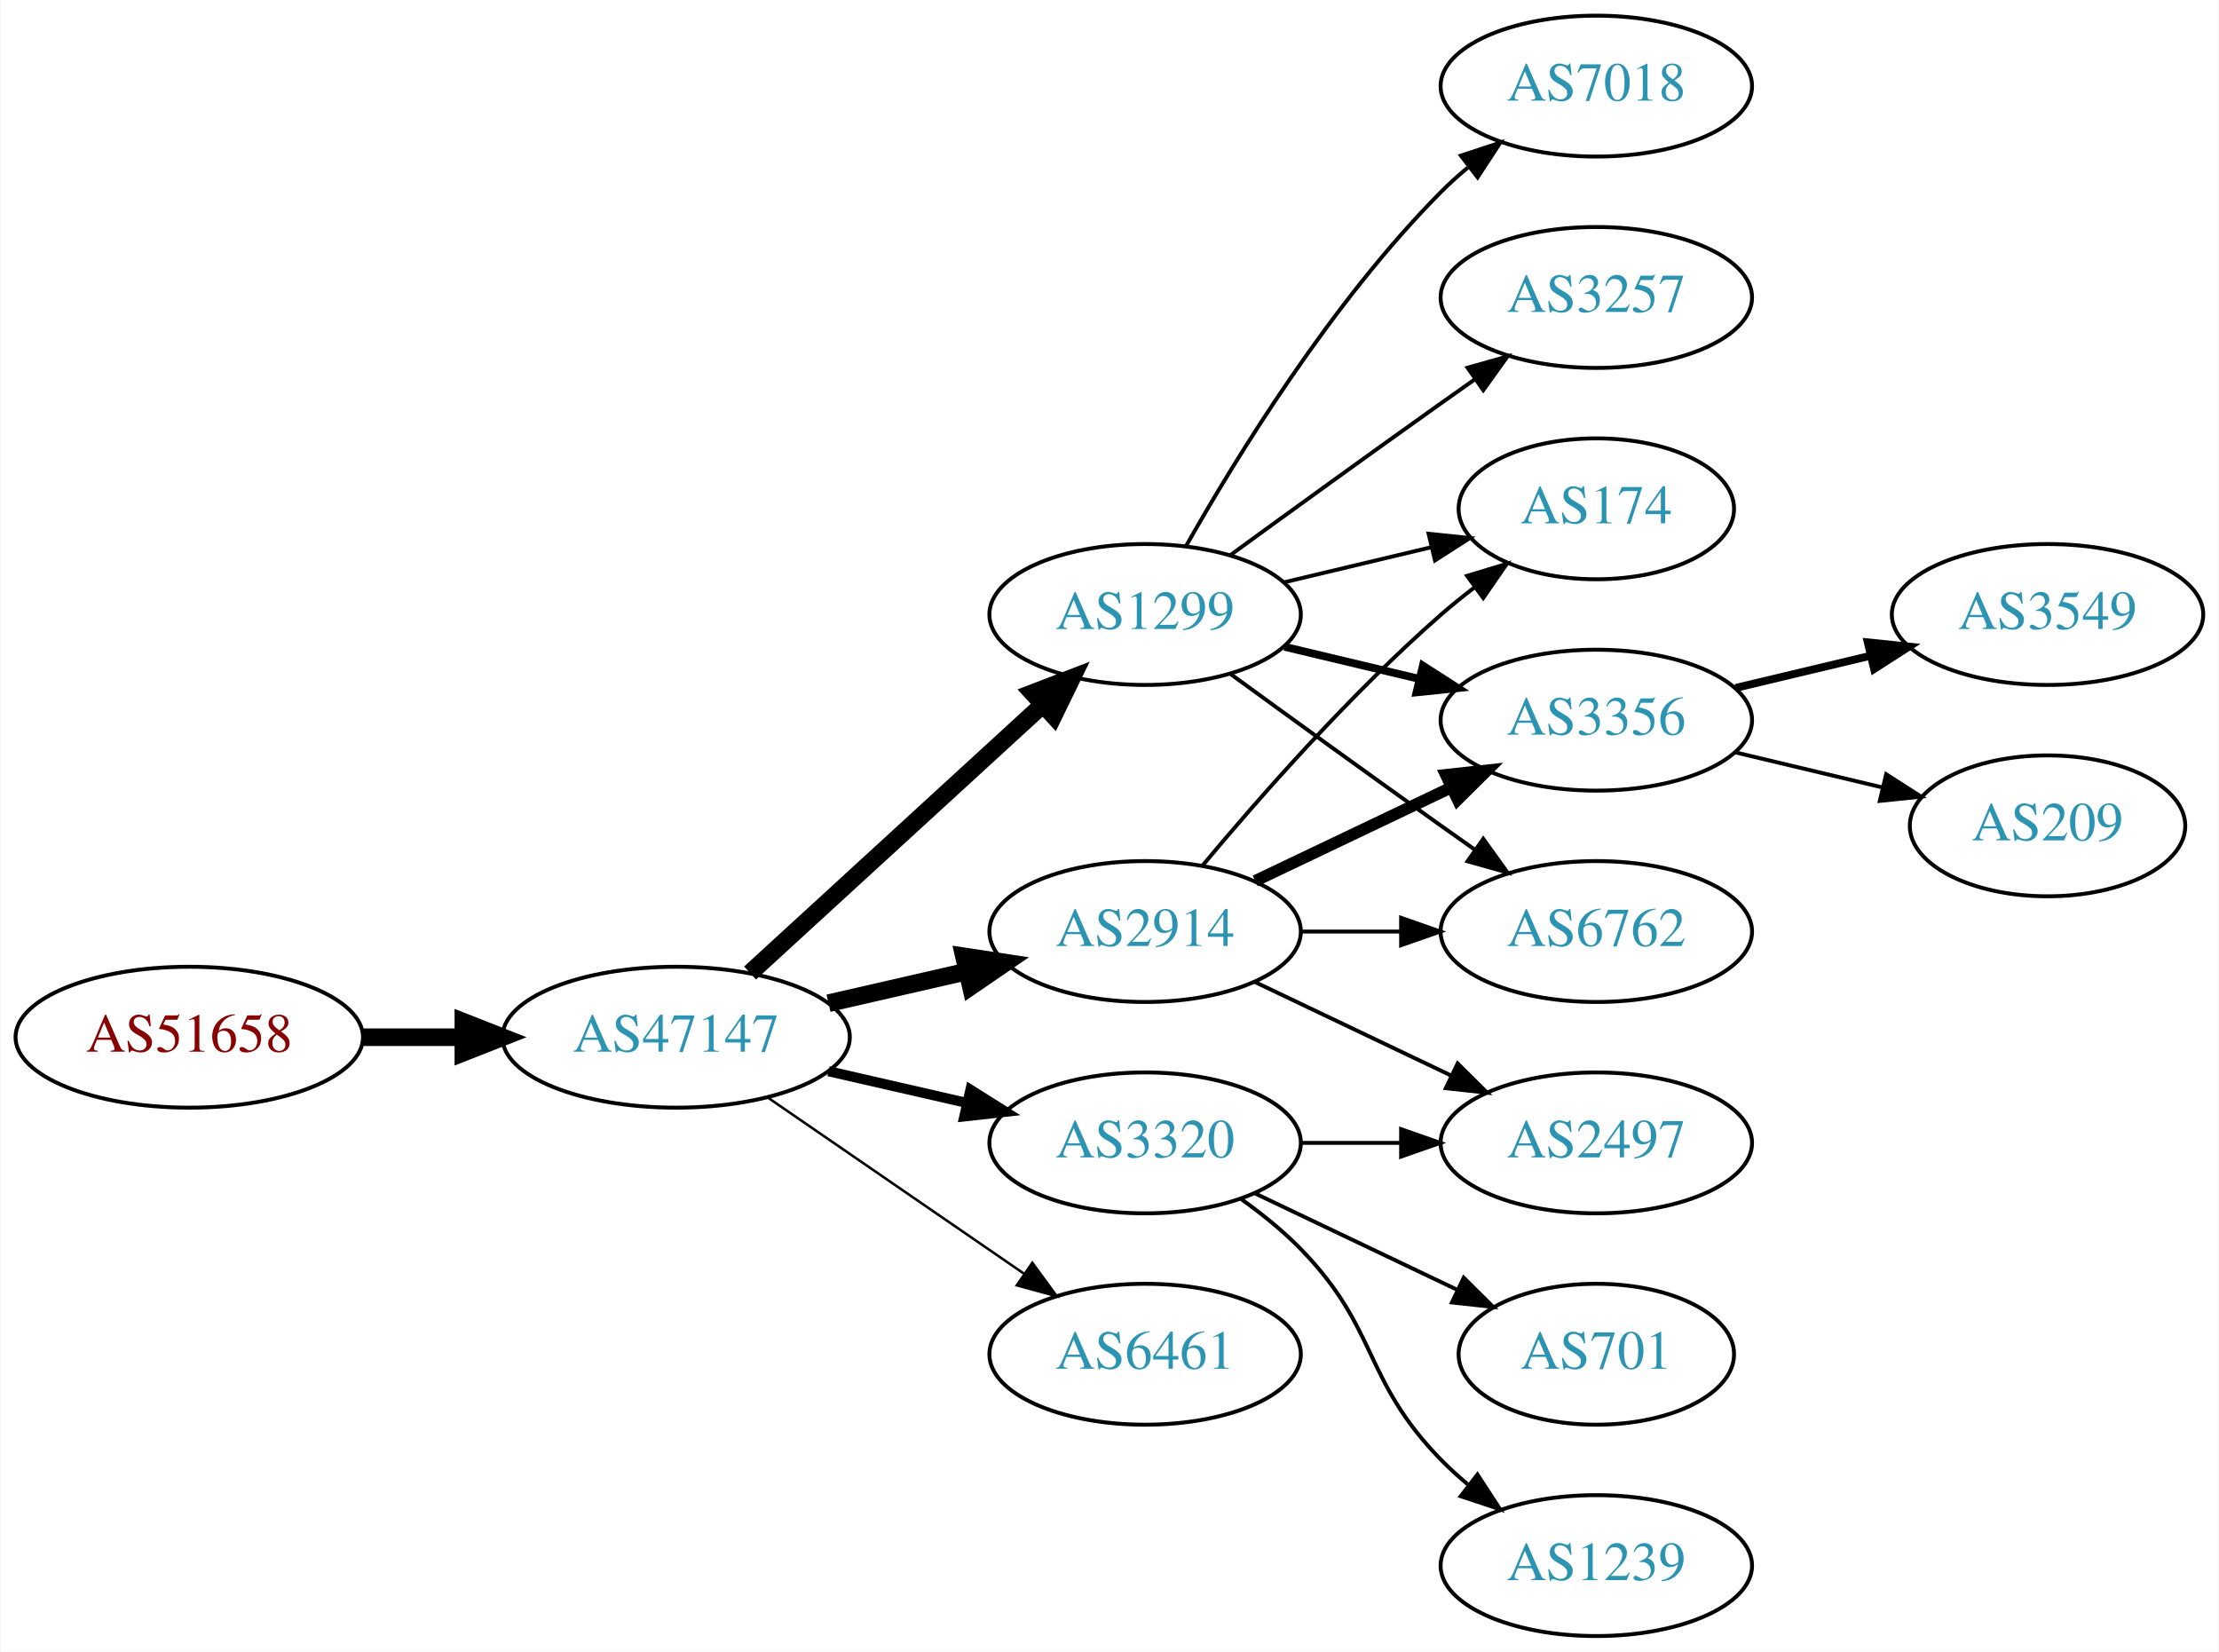
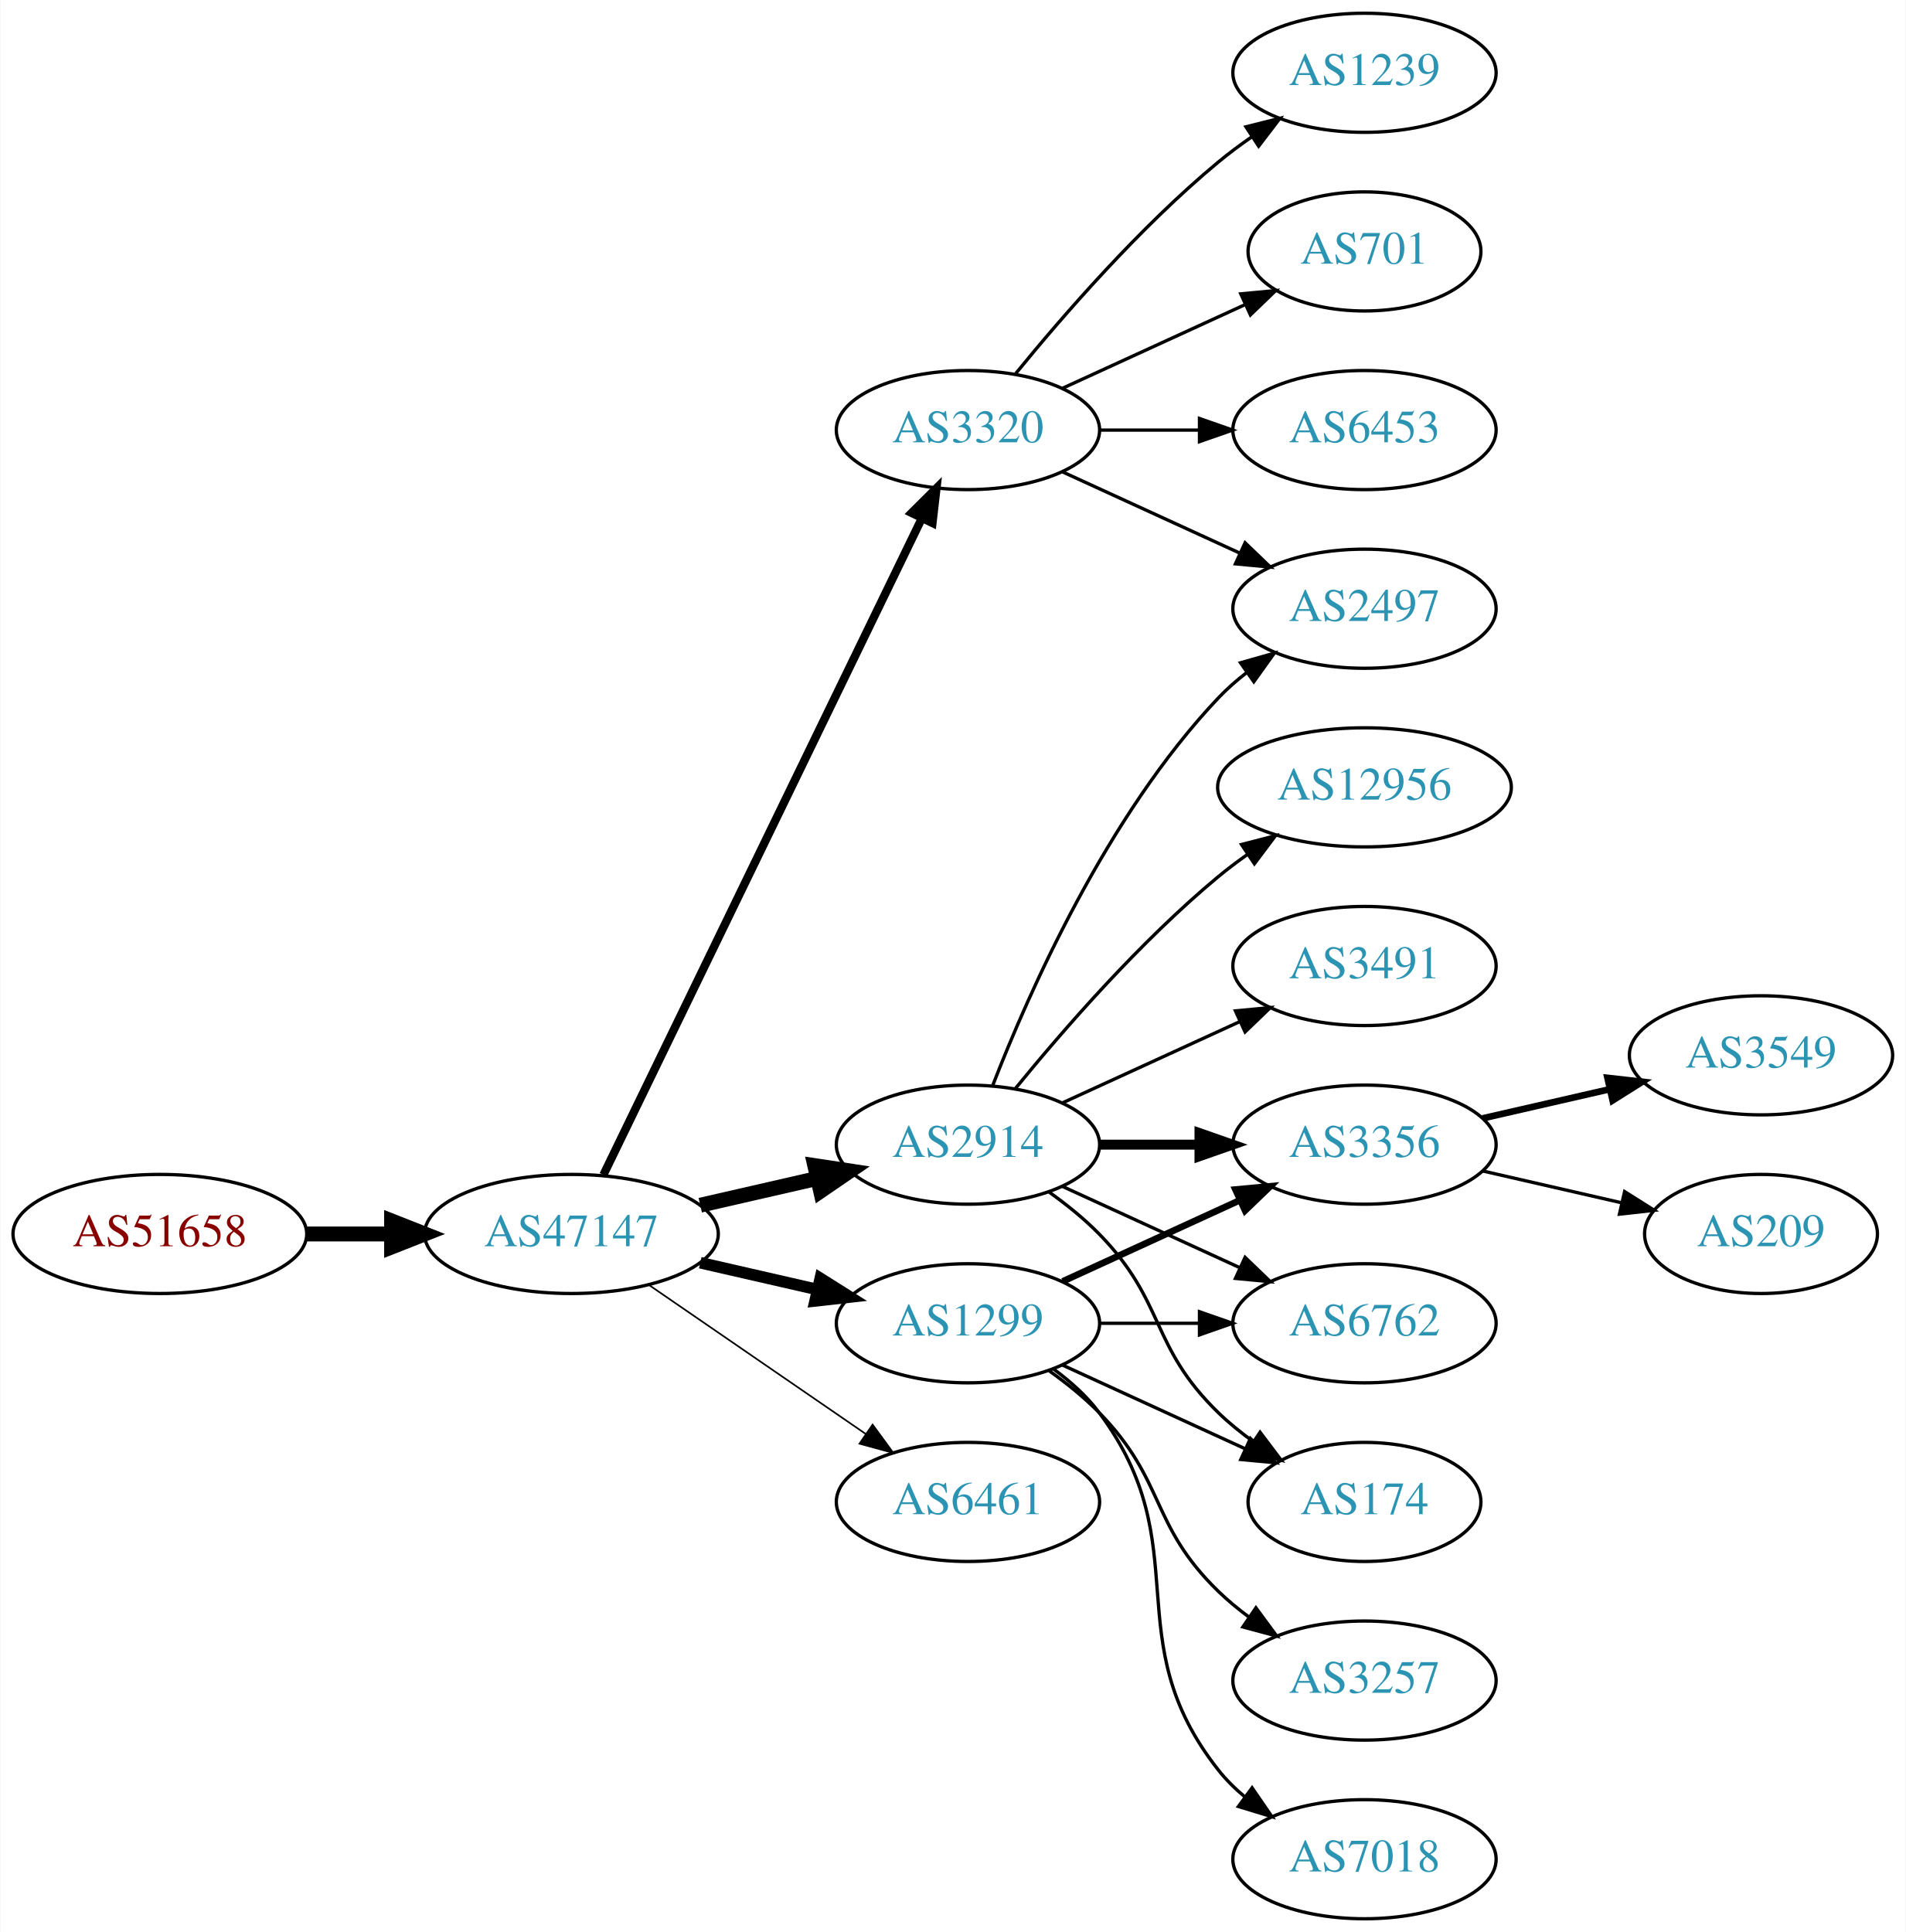
- <svg xmlns="http://www.w3.org/2000/svg" xmlns:xlink="http://www.w3.org/1999/xlink" width="567pt" height="422pt" viewBox="0.00 0.00 566.66 422.00">
-   <g id="graph0" class="graph" transform="scale(1 1) rotate(0) translate(4 418)">
-     <polygon fill="white" stroke="none" points="-4,4 -4,-418 562.663,-418 562.663,4 -4,4" />
+ <svg xmlns="http://www.w3.org/2000/svg" xmlns:xlink="http://www.w3.org/1999/xlink" width="576pt" height="584pt" viewBox="0.00 0.00 575.76 584.00">
+   <g id="graph0" class="graph" transform="scale(1 1) rotate(0) translate(4 580)">
+     <polygon fill="white" stroke="none" points="-4,4 -4,-580 571.762,-580 571.762,4 -4,4" />
    <g id="node1" class="node">
      <g id="a_node1">
        <a xlink:href="/asn/51658" xlink:title="AS51658 ~ Patrick Janesch trading as Lucesem [AT]">
-           <ellipse fill="#ffffff" stroke="black" cx="44.196" cy="-153" rx="44.393" ry="18" />
-           <text text-anchor="middle" x="44.196" y="-149.3" font-family="Times,serif" font-size="14.00" fill="#880000">AS51658</text>
+           <ellipse fill="#ffffff" stroke="black" cx="44.196" cy="-207" rx="44.393" ry="18" />
+           <text text-anchor="middle" x="44.196" y="-203.3" font-family="Times,serif" font-size="14.00" fill="#880000">AS51658</text>
        </a>
      </g>
    </g>
    <g id="node2" class="node">
      <g id="a_node2">
        <a xlink:href="/asn/47147" xlink:title="AS47147 ~ ANEXIA Internetdienstleistungs GmbH [AT]">
-           <ellipse fill="#ffffff" stroke="black" cx="168.588" cy="-153" rx="44.393" ry="18" />
-           <text text-anchor="middle" x="168.588" y="-149.3" font-family="Times,serif" font-size="14.00" fill="#2c94b3">AS47147</text>
+           <ellipse fill="#ffffff" stroke="black" cx="168.588" cy="-207" rx="44.393" ry="18" />
+           <text text-anchor="middle" x="168.588" y="-203.3" font-family="Times,serif" font-size="14.00" fill="#2c94b3">AS47147</text>
        </a>
      </g>
    </g>
    <g id="edge1" class="edge">
-       <path fill="none" stroke="black" stroke-width="4.5" d="M88.692,-153C96.898,-153 105.569,-153 114.041,-153" />
-       <polygon fill="black" stroke="black" stroke-width="4.5" points="114.233,-156.938 124.233,-153 114.233,-149.063 114.233,-156.938" />
+       <path fill="none" stroke="black" stroke-width="4.5" d="M88.692,-207C96.898,-207 105.569,-207 114.041,-207" />
+       <polygon fill="black" stroke="black" stroke-width="4.5" points="114.233,-210.938 124.233,-207 114.233,-203.063 114.233,-210.938" />
    </g>
    <g id="node3" class="node">
      <g id="a_node3">
-         <a xlink:href="/asn/1299" xlink:title="AS1299 ~ Telia Carrier [EU]">
-           <ellipse fill="#ffffff" stroke="black" cx="288.431" cy="-261" rx="39.794" ry="18" />
-           <text text-anchor="middle" x="288.431" y="-257.3" font-family="Times,serif" font-size="14.00" fill="#2c94b3">AS1299</text>
+         <a xlink:href="/asn/3320" xlink:title="AS3320 ~ DTAG [DE]">
+           <ellipse fill="#ffffff" stroke="black" cx="288.431" cy="-450" rx="39.794" ry="18" />
+           <text text-anchor="middle" x="288.431" y="-446.3" font-family="Times,serif" font-size="14.00" fill="#2c94b3">AS3320</text>
        </a>
      </g>
    </g>
    <g id="edge2" class="edge">
-       <path fill="none" stroke="black" stroke-width="4.5" d="M187.486,-169.403C207.414,-187.667 239.772,-217.322 262.249,-237.921" />
-       <polygon fill="black" stroke="black" stroke-width="4.5" points="259.718,-240.943 269.751,-244.797 265.039,-235.137 259.718,-240.943" />
+       <path fill="none" stroke="black" stroke-width="2.5" d="M178.253,-224.868C198.734,-267.101 250.221,-373.272 274.447,-423.227" />
+       <polygon fill="black" stroke="black" stroke-width="2.5" points="271.399,-424.963 278.912,-432.433 277.697,-421.908 271.399,-424.963" />
    </g>
    <g id="node4" class="node">
      <g id="a_node4">
-         <a xlink:href="/asn/3320" xlink:title="AS3320 ~ DTAG [DE]">
-           <ellipse fill="#ffffff" stroke="black" cx="288.431" cy="-126" rx="39.794" ry="18" />
-           <text text-anchor="middle" x="288.431" y="-122.3" font-family="Times,serif" font-size="14.00" fill="#2c94b3">AS3320</text>
+         <a xlink:href="/asn/2914" xlink:title="AS2914 ~ NTT America, Inc. [US]">
+           <ellipse fill="#ffffff" stroke="black" cx="288.431" cy="-234" rx="39.794" ry="18" />
+           <text text-anchor="middle" x="288.431" y="-230.3" font-family="Times,serif" font-size="14.00" fill="#2c94b3">AS2914</text>
        </a>
      </g>
    </g>
    <g id="edge3" class="edge">
-       <path fill="none" stroke="black" stroke-width="2.571" d="M207.523,-144.308C218.764,-141.733 231.176,-138.889 242.799,-136.226" />
-       <polygon fill="black" stroke="black" stroke-width="2.571" points="243.795,-139.588 252.761,-133.943 242.232,-132.765 243.795,-139.588" />
+       <path fill="none" stroke="black" stroke-width="4.5" d="M207.523,-215.692C218.764,-218.267 231.176,-221.111 242.799,-223.774" />
+       <polygon fill="black" stroke="black" stroke-width="4.5" points="242.134,-227.661 252.761,-226.057 243.893,-219.985 242.134,-227.661" />
    </g>
    <g id="node5" class="node">
      <g id="a_node5">
-         <a xlink:href="/asn/2914" xlink:title="AS2914 ~ NTT America, Inc. [US]">
+         <a xlink:href="/asn/1299" xlink:title="AS1299 ~ Telia Carrier [EU]">
          <ellipse fill="#ffffff" stroke="black" cx="288.431" cy="-180" rx="39.794" ry="18" />
-           <text text-anchor="middle" x="288.431" y="-176.3" font-family="Times,serif" font-size="14.00" fill="#2c94b3">AS2914</text>
+           <text text-anchor="middle" x="288.431" y="-176.3" font-family="Times,serif" font-size="14.00" fill="#2c94b3">AS1299</text>
        </a>
      </g>
    </g>
    <g id="edge4" class="edge">
-       <path fill="none" stroke="black" stroke-width="4.5" d="M207.523,-161.692C218.764,-164.267 231.176,-167.111 242.799,-169.774" />
-       <polygon fill="black" stroke="black" stroke-width="4.5" points="242.134,-173.661 252.761,-172.057 243.893,-165.985 242.134,-173.661" />
+       <path fill="none" stroke="black" stroke-width="3.5" d="M207.523,-198.308C218.764,-195.733 231.176,-192.889 242.799,-190.226" />
+       <polygon fill="black" stroke="black" stroke-width="3.5" points="243.795,-193.588 252.761,-187.943 242.232,-186.765 243.795,-193.588" />
    </g>
    <g id="node6" class="node">
      <g id="a_node6">
        <a xlink:href="/asn/6461" xlink:title="AS6461 ~ Zayo Bandwidth [US]">
-           <ellipse fill="#ffffff" stroke="black" cx="288.431" cy="-72" rx="39.794" ry="18" />
-           <text text-anchor="middle" x="288.431" y="-68.3" font-family="Times,serif" font-size="14.00" fill="#2c94b3">AS6461</text>
+           <ellipse fill="#ffffff" stroke="black" cx="288.431" cy="-126" rx="39.794" ry="18" />
+           <text text-anchor="middle" x="288.431" y="-122.3" font-family="Times,serif" font-size="14.00" fill="#2c94b3">AS6461</text>
        </a>
      </g>
    </g>
    <g id="edge5" class="edge">
-       <path fill="none" stroke="black" stroke-width="0.643" d="M192.031,-137.574C210.612,-124.802 237.173,-106.545 257.553,-92.537" />
-       <polygon fill="black" stroke="black" stroke-width="0.643" points="259.609,-95.371 265.867,-86.822 255.643,-89.602 259.609,-95.371" />
+       <path fill="none" stroke="black" stroke-width="0.5" d="M192.031,-191.574C210.612,-178.802 237.173,-160.545 257.553,-146.537" />
+       <polygon fill="black" stroke="black" stroke-width="0.5" points="259.609,-149.371 265.867,-140.822 255.643,-143.602 259.609,-149.371" />
+     </g>
+     <g id="node9" class="node">
+       <g id="a_node9">
+         <a xlink:href="/asn/2497" xlink:title="AS2497 ~ Internet Initiative Japan Inc. [JP]">
+           <ellipse fill="#ffffff" stroke="black" cx="408.273" cy="-396" rx="39.794" ry="18" />
+           <text text-anchor="middle" x="408.273" y="-392.3" font-family="Times,serif" font-size="14.00" fill="#2c94b3">AS2497</text>
+         </a>
+       </g>
+     </g>
+     <g id="edge20" class="edge">
+       <path fill="none" stroke="black" d="M317.06,-437.339C333.017,-430.027 353.287,-420.739 370.57,-412.819" />
+       <polygon fill="black" stroke="black" points="372.185,-415.929 379.818,-408.581 369.269,-409.565 372.185,-415.929" />
+     </g>
+     <g id="node17" class="node">
+       <g id="a_node17">
+         <a xlink:href="/asn/1239" xlink:title="AS1239 ~ Sprint [US]">
+           <ellipse fill="#ffffff" stroke="black" cx="408.273" cy="-558" rx="39.794" ry="18" />
+           <text text-anchor="middle" x="408.273" y="-554.3" font-family="Times,serif" font-size="14.00" fill="#2c94b3">AS1239</text>
+         </a>
+       </g>
+     </g>
+     <g id="edge19" class="edge">
+       <path fill="none" stroke="black" d="M302.85,-467.065C316.964,-484.375 340.379,-511.345 364.077,-531 367.294,-533.668 370.794,-536.27 374.365,-538.741" />
+       <polygon fill="black" stroke="black" points="372.442,-541.666 382.721,-544.236 376.288,-535.817 372.442,-541.666" />
+     </g>
+     <g id="node18" class="node">
+       <g id="a_node18">
+         <a xlink:href="/asn/701" xlink:title="AS701 ~ UUNET [US]">
+           <ellipse fill="#ffffff" stroke="black" cx="408.273" cy="-504" rx="35.194" ry="18" />
+           <text text-anchor="middle" x="408.273" y="-500.3" font-family="Times,serif" font-size="14.00" fill="#2c94b3">AS701</text>
+         </a>
+       </g>
+     </g>
+     <g id="edge21" class="edge">
+       <path fill="none" stroke="black" d="M317.06,-462.661C333.476,-470.183 354.457,-479.798 372.054,-487.861" />
+       <polygon fill="black" stroke="black" points="370.883,-491.174 381.432,-492.158 373.799,-484.811 370.883,-491.174" />
+     </g>
+     <g id="node19" class="node">
+       <g id="a_node19">
+         <a xlink:href="/asn/6453" xlink:title="AS6453 ~ TATA COMMUNICATIONS (AMERICA) INC [US]">
+           <ellipse fill="#ffffff" stroke="black" cx="408.273" cy="-450" rx="39.794" ry="18" />
+           <text text-anchor="middle" x="408.273" y="-446.3" font-family="Times,serif" font-size="14.00" fill="#2c94b3">AS6453</text>
+         </a>
+       </g>
+     </g>
+     <g id="edge22" class="edge">
+       <path fill="none" stroke="black" d="M328.343,-450C337.897,-450 348.246,-450 358.209,-450" />
+       <polygon fill="black" stroke="black" points="358.402,-453.5 368.402,-450 358.402,-446.5 358.402,-453.5" />
    </g>
    <g id="node7" class="node">
      <g id="a_node7">
-         <a xlink:href="/asn/174" xlink:title="AS174 ~ Cogent Communications [US]">
-           <ellipse fill="#ffffff" stroke="black" cx="403.724" cy="-288" rx="35.194" ry="18" />
-           <text text-anchor="middle" x="403.724" y="-284.3" font-family="Times,serif" font-size="14.00" fill="#2c94b3">AS174</text>
+         <a xlink:href="/asn/3491" xlink:title="AS3491 ~ PCCW Global, Inc. [US]">
+           <ellipse fill="#ffffff" stroke="black" cx="408.273" cy="-288" rx="39.794" ry="18" />
+           <text text-anchor="middle" x="408.273" y="-284.3" font-family="Times,serif" font-size="14.00" fill="#2c94b3">AS3491</text>
        </a>
      </g>
    </g>
    <g id="edge6" class="edge">
-       <path fill="none" stroke="black" d="M324.038,-269.248C335.833,-272.058 349.137,-275.229 361.405,-278.153" />
-       <polygon fill="black" stroke="black" points="360.871,-281.624 371.41,-280.537 362.494,-274.814 360.871,-281.624" />
+       <path fill="none" stroke="black" d="M317.06,-246.661C333.017,-253.973 353.287,-263.261 370.57,-271.181" />
+       <polygon fill="black" stroke="black" points="369.269,-274.435 379.818,-275.419 372.185,-268.071 369.269,-274.435" />
    </g>
    <g id="node8" class="node">
      <g id="a_node8">
        <a xlink:href="/asn/3356" xlink:title="AS3356 ~ Level 3 Parent, LLC [US]">
-           <ellipse fill="#ffffff" stroke="black" cx="403.724" cy="-234" rx="39.794" ry="18" />
-           <text text-anchor="middle" x="403.724" y="-230.3" font-family="Times,serif" font-size="14.00" fill="#2c94b3">AS3356</text>
+           <ellipse fill="#ffffff" stroke="black" cx="408.273" cy="-234" rx="39.794" ry="18" />
+           <text text-anchor="middle" x="408.273" y="-230.3" font-family="Times,serif" font-size="14.00" fill="#2c94b3">AS3356</text>
        </a>
      </g>
    </g>
    <g id="edge7" class="edge">
-       <path fill="none" stroke="black" stroke-width="2" d="M324.038,-252.752C334.909,-250.162 347.064,-247.265 358.506,-244.538" />
-       <polygon fill="black" stroke="black" stroke-width="2" points="359.412,-247.92 368.328,-242.197 357.789,-241.111 359.412,-247.92" />
-     </g>
-     <g id="node9" class="node">
-       <g id="a_node9">
-         <a xlink:href="/asn/7018" xlink:title="AS7018 ~ AT&amp;T Services, Inc. [US]">
-           <ellipse fill="#ffffff" stroke="black" cx="403.724" cy="-396" rx="39.794" ry="18" />
-           <text text-anchor="middle" x="403.724" y="-392.3" font-family="Times,serif" font-size="14.00" fill="#2c94b3">AS7018</text>
-         </a>
-       </g>
+       <path fill="none" stroke="black" stroke-width="3" d="M328.343,-234C337.897,-234 348.246,-234 358.209,-234" />
+       <polygon fill="black" stroke="black" stroke-width="3" points="358.402,-237.5 368.402,-234 358.402,-230.5 358.402,-237.5" />
    </g>
    <g id="edge8" class="edge">
-       <path fill="none" stroke="black" d="M298.891,-278.49C311.672,-301.096 336.105,-340.886 364.077,-369 366.188,-371.121 368.484,-373.188 370.87,-375.171" />
-       <polygon fill="black" stroke="black" points="369.122,-378.242 379.185,-381.556 373.385,-372.69 369.122,-378.242" />
+       <path fill="none" stroke="black" d="M295.954,-251.994C306.704,-279.728 330.362,-333.429 364.077,-369 366.663,-371.728 369.581,-374.294 372.649,-376.677" />
+       <polygon fill="black" stroke="black" points="370.803,-379.658 380.997,-382.543 374.827,-373.93 370.803,-379.658" />
    </g>
    <g id="node10" class="node">
      <g id="a_node10">
-         <a xlink:href="/asn/3257" xlink:title="AS3257 ~ GTT [DE]">
-           <ellipse fill="#ffffff" stroke="black" cx="403.724" cy="-342" rx="39.794" ry="18" />
-           <text text-anchor="middle" x="403.724" y="-338.3" font-family="Times,serif" font-size="14.00" fill="#2c94b3">AS3257</text>
+         <a xlink:href="/asn/6762" xlink:title="AS6762 ~ TELECOM ITALIA SPARKLE S.p.A. [IT]">
+           <ellipse fill="#ffffff" stroke="black" cx="408.273" cy="-180" rx="39.794" ry="18" />
+           <text text-anchor="middle" x="408.273" y="-176.3" font-family="Times,serif" font-size="14.00" fill="#2c94b3">AS6762</text>
        </a>
      </g>
    </g>
    <g id="edge9" class="edge">
-       <path fill="none" stroke="black" d="M310.279,-276.222C325.213,-287.091 345.827,-302.025 364.077,-315 366.898,-317.005 369.841,-319.085 372.789,-321.159" />
-       <polygon fill="black" stroke="black" points="370.816,-324.05 381.013,-326.926 374.835,-318.319 370.816,-324.05" />
+       <path fill="none" stroke="black" d="M317.06,-221.339C333.017,-214.027 353.287,-204.739 370.57,-196.819" />
+       <polygon fill="black" stroke="black" points="372.185,-199.929 379.818,-192.581 369.269,-193.565 372.185,-199.929" />
    </g>
    <g id="node11" class="node">
      <g id="a_node11">
-         <a xlink:href="/asn/6762" xlink:title="AS6762 ~ TELECOM ITALIA SPARKLE S.p.A. [IT]">
-           <ellipse fill="#ffffff" stroke="black" cx="403.724" cy="-180" rx="39.794" ry="18" />
-           <text text-anchor="middle" x="403.724" y="-176.3" font-family="Times,serif" font-size="14.00" fill="#2c94b3">AS6762</text>
+         <a xlink:href="/asn/174" xlink:title="AS174 ~ Cogent Communications [US]">
+           <ellipse fill="#ffffff" stroke="black" cx="408.273" cy="-126" rx="35.194" ry="18" />
+           <text text-anchor="middle" x="408.273" y="-122.3" font-family="Times,serif" font-size="14.00" fill="#2c94b3">AS174</text>
        </a>
      </g>
    </g>
    <g id="edge10" class="edge">
-       <path fill="none" stroke="black" d="M310.279,-245.778C325.213,-234.909 345.827,-219.975 364.077,-207 366.898,-204.995 369.841,-202.915 372.789,-200.841" />
-       <polygon fill="black" stroke="black" points="374.835,-203.681 381.013,-195.074 370.816,-197.95 374.835,-203.681" />
+       <path fill="none" stroke="black" d="M313.025,-219.611C318.281,-215.852 323.613,-211.563 328.077,-207 348.25,-186.383 343.384,-173.094 364.077,-153 367.305,-149.866 370.956,-146.911 374.734,-144.188" />
+       <polygon fill="black" stroke="black" points="376.713,-147.075 383.094,-138.617 372.832,-141.25 376.713,-147.075" />
+     </g>
+     <g id="node12" class="node">
+       <g id="a_node12">
+         <a xlink:href="/asn/12956" xlink:title="AS12956 ~ TELXIUS [ES]">
+           <ellipse fill="#ffffff" stroke="black" cx="408.273" cy="-342" rx="44.393" ry="18" />
+           <text text-anchor="middle" x="408.273" y="-338.3" font-family="Times,serif" font-size="14.00" fill="#2c94b3">AS12956</text>
+         </a>
+       </g>
+     </g>
+     <g id="edge11" class="edge">
+       <path fill="none" stroke="black" d="M302.85,-251.065C316.964,-268.375 340.379,-295.345 364.077,-315 366.815,-317.271 369.759,-319.494 372.776,-321.63" />
+       <polygon fill="black" stroke="black" points="371.108,-324.725 381.365,-327.379 375.002,-318.908 371.108,-324.725" />
+     </g>
+     <g id="edge17" class="edge">
+       <path fill="none" stroke="black" stroke-width="2" d="M317.06,-192.661C333.017,-199.973 353.287,-209.261 370.57,-217.181" />
+       <polygon fill="black" stroke="black" stroke-width="2" points="369.269,-220.435 379.818,-221.419 372.185,-214.071 369.269,-220.435" />
+     </g>
+     <g id="edge15" class="edge">
+       <path fill="none" stroke="black" d="M328.343,-180C337.897,-180 348.246,-180 358.209,-180" />
+       <polygon fill="black" stroke="black" points="358.402,-183.5 368.402,-180 358.402,-176.5 358.402,-183.5" />
+     </g>
+     <g id="edge14" class="edge">
+       <path fill="none" stroke="black" d="M317.06,-167.339C333.476,-159.817 354.457,-150.202 372.054,-142.139" />
+       <polygon fill="black" stroke="black" points="373.799,-145.189 381.432,-137.842 370.883,-138.826 373.799,-145.189" />
+     </g>
+     <g id="node15" class="node">
+       <g id="a_node15">
+         <a xlink:href="/asn/7018" xlink:title="AS7018 ~ AT&amp;T Services, Inc. [US]">
+           <ellipse fill="#ffffff" stroke="black" cx="408.273" cy="-18" rx="39.794" ry="18" />
+           <text text-anchor="middle" x="408.273" y="-14.3" font-family="Times,serif" font-size="14.00" fill="#2c94b3">AS7018</text>
+         </a>
+       </g>
+     </g>
+     <g id="edge16" class="edge">
+       <path fill="none" stroke="black" d="M314.362,-166.118C319.438,-162.389 324.356,-157.984 328.077,-153 358.349,-112.458 332.779,-84.754 364.077,-45 366.402,-42.047 369.146,-39.33 372.105,-36.853" />
+       <polygon fill="black" stroke="black" points="374.298,-39.585 380.302,-30.855 370.165,-33.936 374.298,-39.585" />
+     </g>
+     <g id="node16" class="node">
+       <g id="a_node16">
+         <a xlink:href="/asn/3257" xlink:title="AS3257 ~ GTT [DE]">
+           <ellipse fill="#ffffff" stroke="black" cx="408.273" cy="-72" rx="39.794" ry="18" />
+           <text text-anchor="middle" x="408.273" y="-68.3" font-family="Times,serif" font-size="14.00" fill="#2c94b3">AS3257</text>
+         </a>
+       </g>
+     </g>
+     <g id="edge18" class="edge">
+       <path fill="none" stroke="black" d="M313.025,-165.611C318.281,-161.852 323.613,-157.563 328.077,-153 348.25,-132.383 343.384,-119.094 364.077,-99 366.922,-96.237 370.096,-93.614 373.396,-91.166" />
+       <polygon fill="black" stroke="black" points="375.462,-93.993 381.744,-85.462 371.513,-88.214 375.462,-93.993" />
+     </g>
+     <g id="node13" class="node">
+       <g id="a_node13">
+         <a xlink:href="/asn/3549" xlink:title="AS3549 ~ Level 3 Parent, LLC [US]">
+           <ellipse fill="#ffffff" stroke="black" cx="528.116" cy="-261" rx="39.794" ry="18" />
+           <text text-anchor="middle" x="528.116" y="-257.3" font-family="Times,serif" font-size="14.00" fill="#2c94b3">AS3549</text>
+         </a>
+       </g>
+     </g>
+     <g id="edge12" class="edge">
+       <path fill="none" stroke="black" stroke-width="2" d="M443.993,-241.955C455.993,-244.704 469.613,-247.825 482.306,-250.733" />
+       <polygon fill="black" stroke="black" stroke-width="2" points="481.708,-254.187 492.238,-253.009 483.272,-247.364 481.708,-254.187" />
    </g>
    <g id="node14" class="node">
      <g id="a_node14">
-         <a xlink:href="/asn/701" xlink:title="AS701 ~ UUNET [US]">
-           <ellipse fill="#ffffff" stroke="black" cx="403.724" cy="-72" rx="35.194" ry="18" />
-           <text text-anchor="middle" x="403.724" y="-68.3" font-family="Times,serif" font-size="14.00" fill="#2c94b3">AS701</text>
+         <a xlink:href="/asn/209" xlink:title="AS209 ~ CenturyLink Communications, LLC [US]">
+           <ellipse fill="#ffffff" stroke="black" cx="528.116" cy="-207" rx="35.194" ry="18" />
+           <text text-anchor="middle" x="528.116" y="-203.3" font-family="Times,serif" font-size="14.00" fill="#2c94b3">AS209</text>
        </a>
      </g>
    </g>
    <g id="edge13" class="edge">
-       <path fill="none" stroke="black" d="M316.567,-113.066C331.999,-105.71 351.485,-96.423 368.02,-88.541" />
-       <polygon fill="black" stroke="black" points="369.84,-91.551 377.361,-84.089 366.828,-85.232 369.84,-91.551" />
-     </g>
-     <g id="node15" class="node">
-       <g id="a_node15">
-         <a xlink:href="/asn/2497" xlink:title="AS2497 ~ Internet Initiative Japan Inc. [JP]">
-           <ellipse fill="#ffffff" stroke="black" cx="403.724" cy="-126" rx="39.794" ry="18" />
-           <text text-anchor="middle" x="403.724" y="-122.3" font-family="Times,serif" font-size="14.00" fill="#2c94b3">AS2497</text>
-         </a>
-       </g>
-     </g>
-     <g id="edge14" class="edge">
-       <path fill="none" stroke="black" d="M328.103,-126C336.306,-126 345.07,-126 353.602,-126" />
-       <polygon fill="black" stroke="black" points="353.841,-129.5 363.841,-126 353.841,-122.5 353.841,-129.5" />
-     </g>
-     <g id="node16" class="node">
-       <g id="a_node16">
-         <a xlink:href="/asn/1239" xlink:title="AS1239 ~ Sprint [US]">
-           <ellipse fill="#ffffff" stroke="black" cx="403.724" cy="-18" rx="39.794" ry="18" />
-           <text text-anchor="middle" x="403.724" y="-14.3" font-family="Times,serif" font-size="14.00" fill="#2c94b3">AS1239</text>
-         </a>
-       </g>
-     </g>
-     <g id="edge15" class="edge">
-       <path fill="none" stroke="black" d="M313.025,-111.611C318.281,-107.852 323.613,-103.563 328.077,-99 348.25,-78.383 343.905,-65.617 364.077,-45 366.17,-42.861 368.453,-40.782 370.83,-38.79" />
-       <polygon fill="black" stroke="black" points="373.349,-41.268 379.13,-32.389 369.074,-35.725 373.349,-41.268" />
-     </g>
-     <g id="edge18" class="edge">
-       <path fill="none" stroke="black" d="M303.061,-196.817C317.343,-213.929 340.89,-240.745 364.077,-261 366.747,-263.332 369.62,-265.648 372.55,-267.886" />
-       <polygon fill="black" stroke="black" points="370.701,-270.87 380.841,-273.939 374.828,-265.216 370.701,-270.87" />
-     </g>
-     <g id="edge16" class="edge">
-       <path fill="none" stroke="black" stroke-width="3" d="M316.567,-192.934C331.561,-200.081 350.382,-209.052 366.605,-216.785" />
-       <polygon fill="black" stroke="black" stroke-width="3" points="365.276,-220.028 375.809,-221.171 368.288,-213.709 365.276,-220.028" />
-     </g>
-     <g id="edge17" class="edge">
-       <path fill="none" stroke="black" d="M328.103,-180C336.306,-180 345.07,-180 353.602,-180" />
-       <polygon fill="black" stroke="black" points="353.841,-183.5 363.841,-180 353.841,-176.5 353.841,-183.5" />
-     </g>
-     <g id="edge19" class="edge">
-       <path fill="none" stroke="black" d="M316.567,-167.066C331.561,-159.919 350.382,-150.948 366.605,-143.215" />
-       <polygon fill="black" stroke="black" points="368.288,-146.291 375.809,-138.829 365.276,-139.972 368.288,-146.291" />
-     </g>
-     <g id="node12" class="node">
-       <g id="a_node12">
-         <a xlink:href="/asn/3549" xlink:title="AS3549 ~ Level 3 Parent, LLC [US]">
-           <ellipse fill="#ffffff" stroke="black" cx="519.017" cy="-261" rx="39.794" ry="18" />
-           <text text-anchor="middle" x="519.017" y="-257.3" font-family="Times,serif" font-size="14.00" fill="#2c94b3">AS3549</text>
-         </a>
-       </g>
-     </g>
-     <g id="edge11" class="edge">
-       <path fill="none" stroke="black" stroke-width="2" d="M439.331,-242.248C450.202,-244.838 462.357,-247.735 473.799,-250.462" />
-       <polygon fill="black" stroke="black" stroke-width="2" points="473.082,-253.889 483.621,-252.803 474.705,-247.08 473.082,-253.889" />
-     </g>
-     <g id="node13" class="node">
-       <g id="a_node13">
-         <a xlink:href="/asn/209" xlink:title="AS209 ~ CenturyLink Communications, LLC [US]">
-           <ellipse fill="#ffffff" stroke="black" cx="519.017" cy="-207" rx="35.194" ry="18" />
-           <text text-anchor="middle" x="519.017" y="-203.3" font-family="Times,serif" font-size="14.00" fill="#2c94b3">AS209</text>
-         </a>
-       </g>
-     </g>
-     <g id="edge12" class="edge">
-       <path fill="none" stroke="black" d="M439.331,-225.752C451.125,-222.942 464.43,-219.771 476.698,-216.847" />
-       <polygon fill="black" stroke="black" points="477.787,-220.186 486.703,-214.463 476.164,-213.376 477.787,-220.186" />
+       <path fill="none" stroke="black" d="M443.993,-226.045C457.085,-223.045 472.107,-219.604 485.748,-216.478" />
+       <polygon fill="black" stroke="black" points="486.89,-219.807 495.855,-214.162 485.326,-212.984 486.89,-219.807" />
    </g>
  </g>
</svg>
